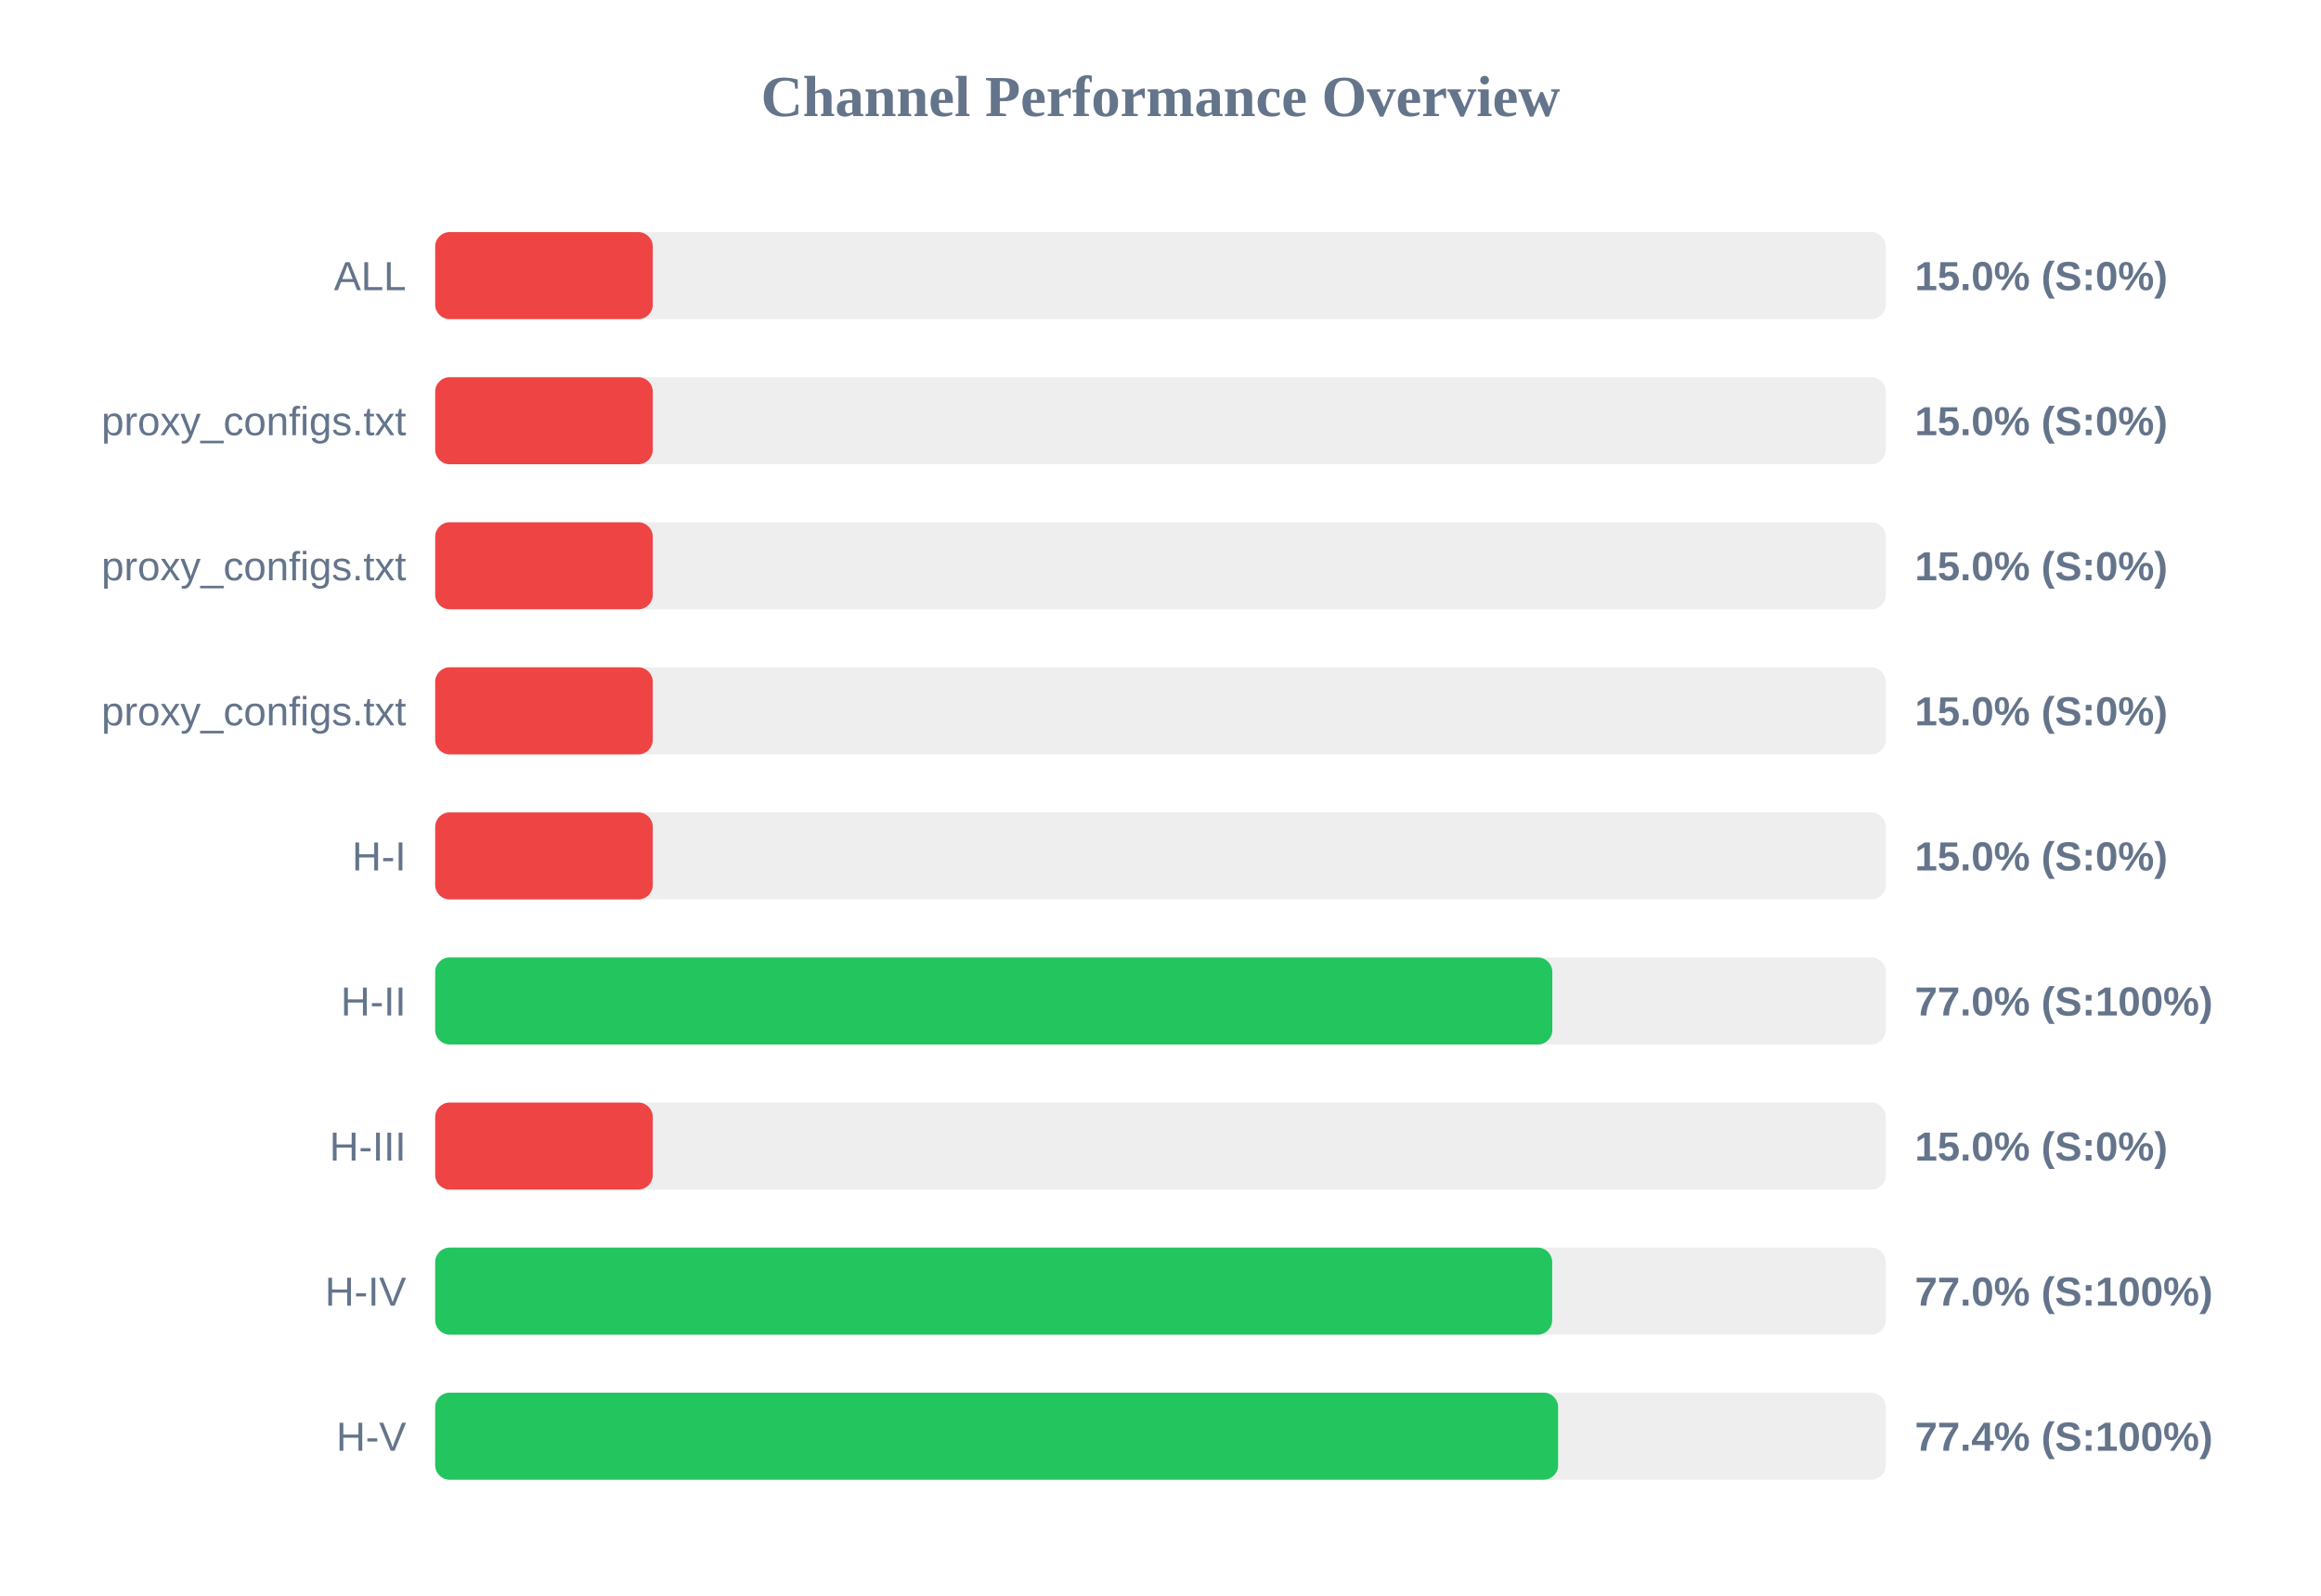
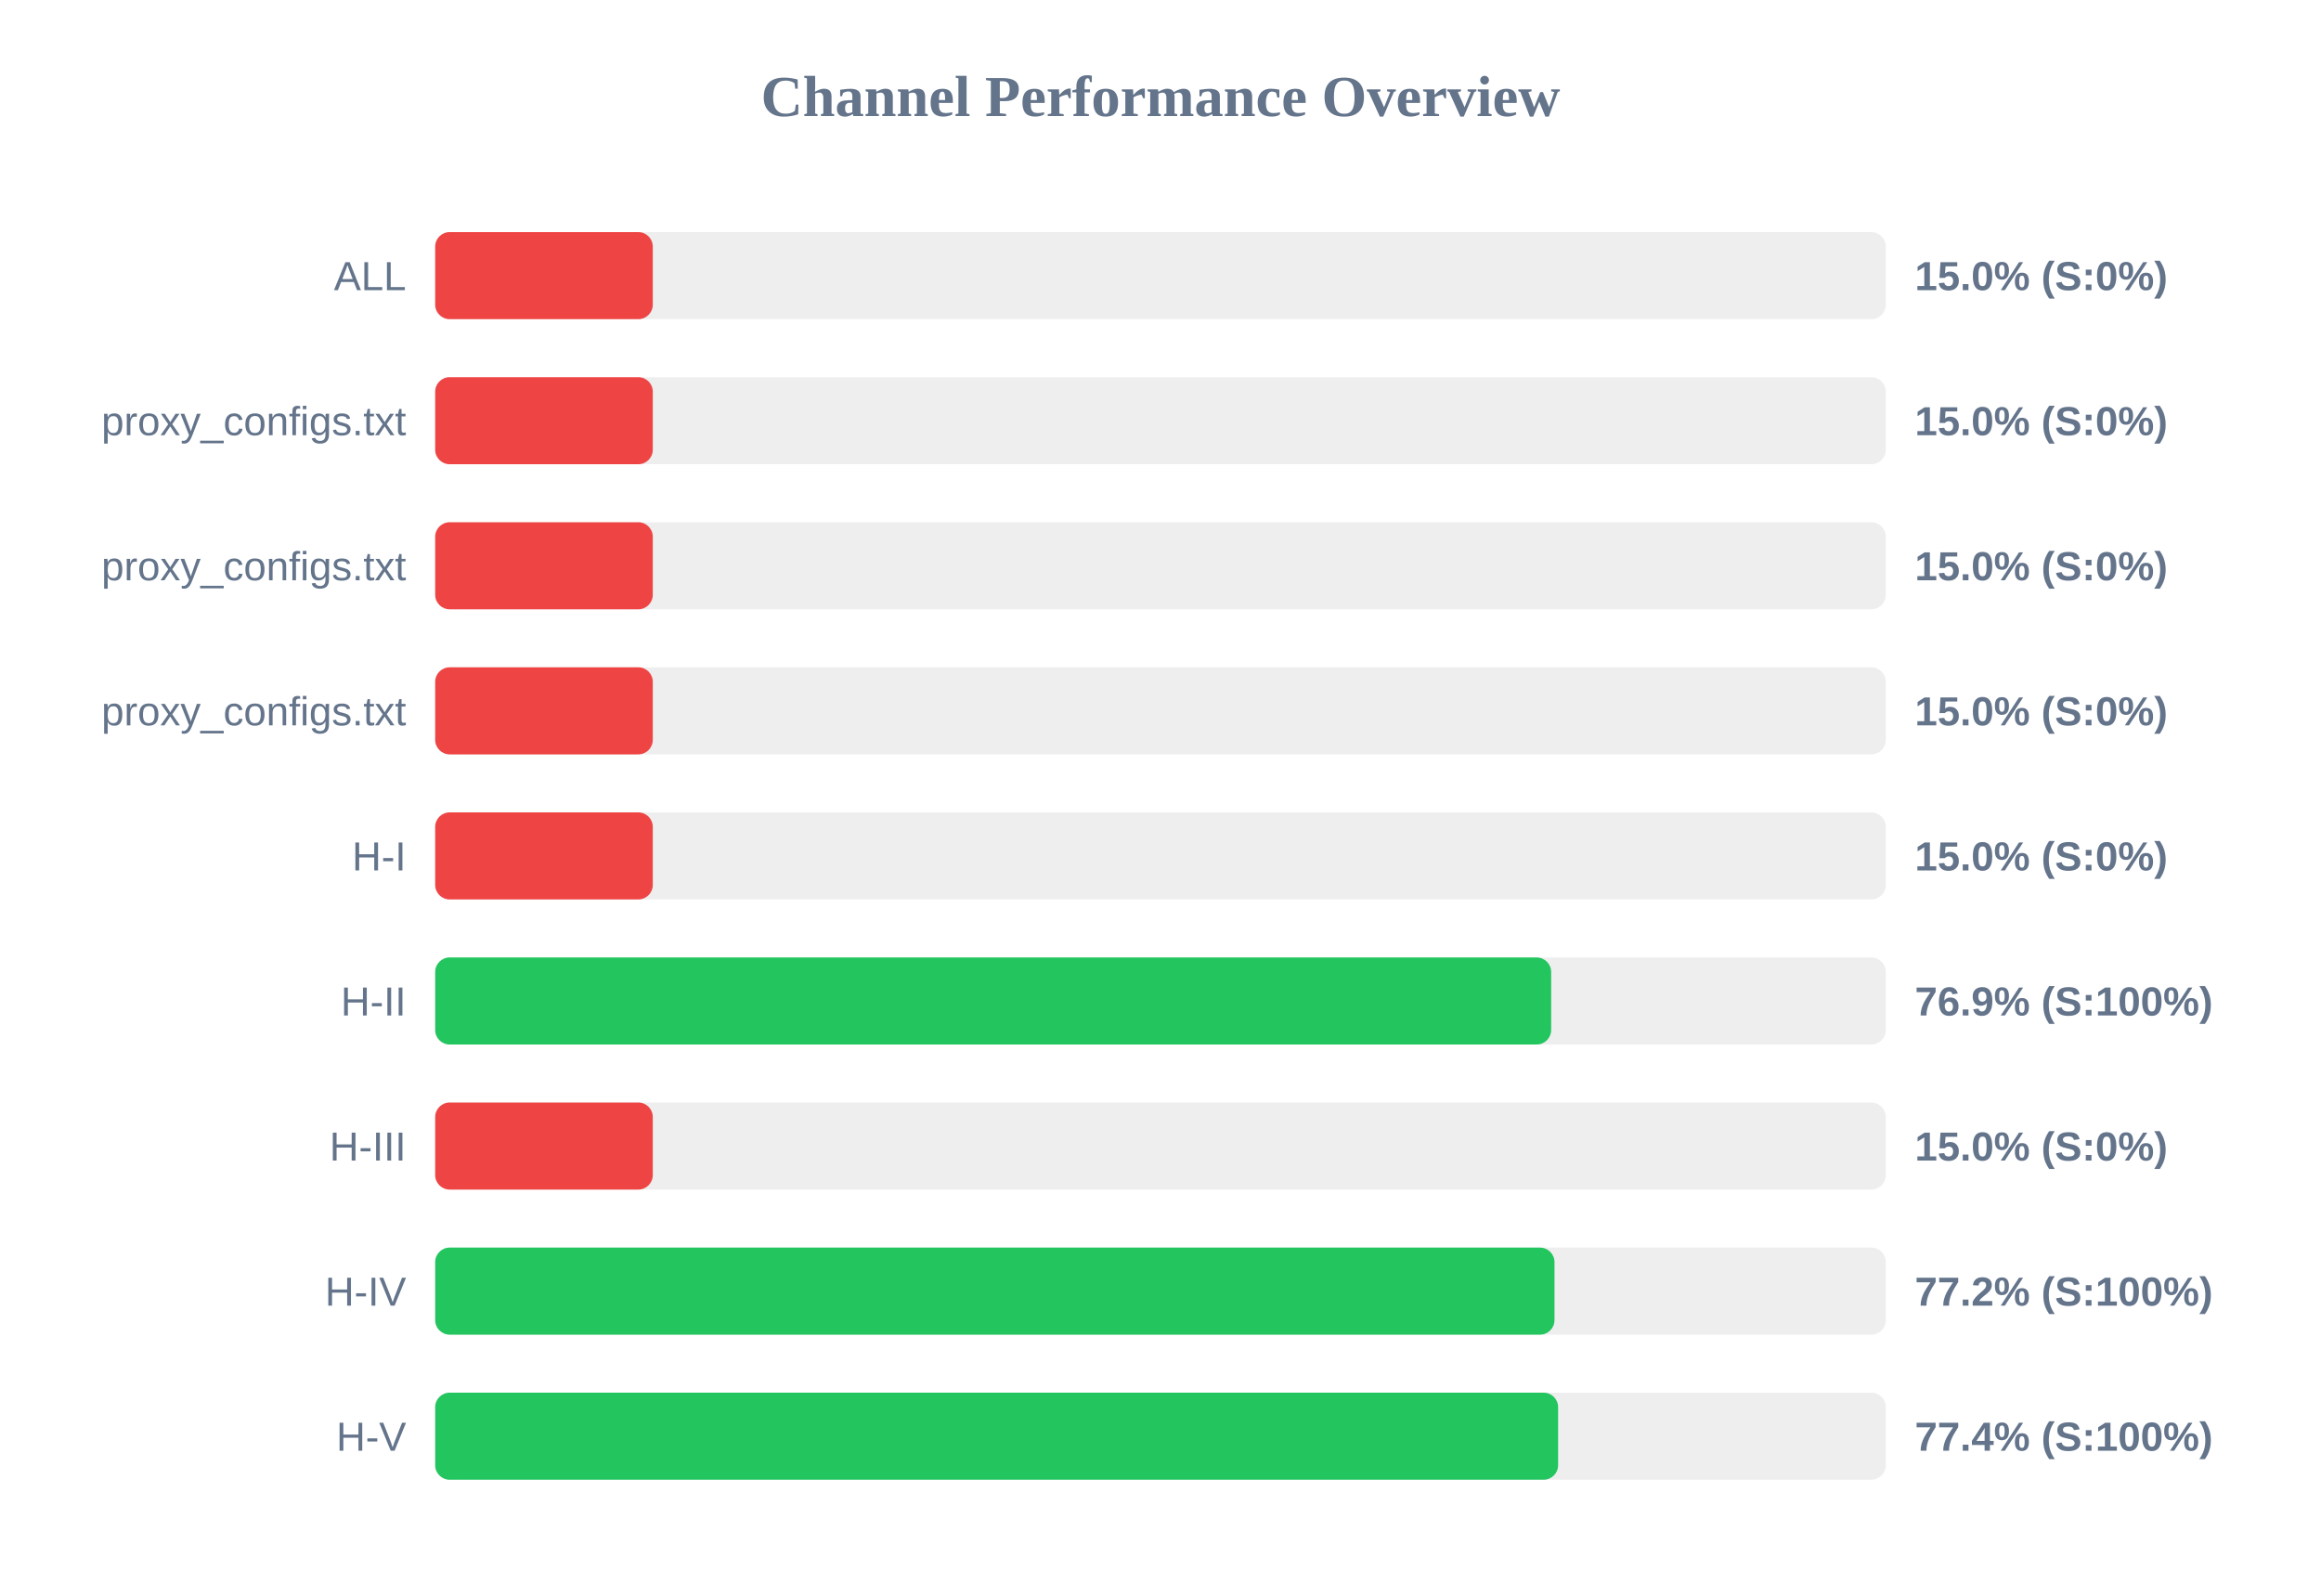
<svg xmlns="http://www.w3.org/2000/svg" width="800" height="550" version="1.1">
  <style>
        .row { font: 14px Arial; fill: #64748b; }
        .score { font: bold 14px Arial; fill: #64748b; }
    </style>
  <text x="400" y="40" text-anchor="middle" font-size="20px" font-weight="bold" fill="#64748b">Channel Performance Overview</text>
  <rect x="150" y="80" width="500" height="30" fill="#eee" rx="5" />
  <rect x="150" y="80" width="75.0" height="30" fill="#ef4444" rx="5" />
  <text x="140" y="100" text-anchor="end" class="row">ALL</text>
  <text x="660" y="100" text-anchor="start" class="score">15.0% (S:0%)</text>
  <rect x="150" y="130" width="500" height="30" fill="#eee" rx="5" />
  <rect x="150" y="130" width="75.0" height="30" fill="#ef4444" rx="5" />
  <text x="140" y="150" text-anchor="end" class="row">proxy_configs.txt</text>
  <text x="660" y="150" text-anchor="start" class="score">15.0% (S:0%)</text>
  <rect x="150" y="180" width="500" height="30" fill="#eee" rx="5" />
  <rect x="150" y="180" width="75.0" height="30" fill="#ef4444" rx="5" />
  <text x="140" y="200" text-anchor="end" class="row">proxy_configs.txt</text>
  <text x="660" y="200" text-anchor="start" class="score">15.0% (S:0%)</text>
  <rect x="150" y="230" width="500" height="30" fill="#eee" rx="5" />
  <rect x="150" y="230" width="75.0" height="30" fill="#ef4444" rx="5" />
  <text x="140" y="250" text-anchor="end" class="row">proxy_configs.txt</text>
  <text x="660" y="250" text-anchor="start" class="score">15.0% (S:0%)</text>
  <rect x="150" y="280" width="500" height="30" fill="#eee" rx="5" />
  <rect x="150" y="280" width="75.0" height="30" fill="#ef4444" rx="5" />
  <text x="140" y="300" text-anchor="end" class="row">H-I</text>
  <text x="660" y="300" text-anchor="start" class="score">15.0% (S:0%)</text>
  <rect x="150" y="330" width="500" height="30" fill="#eee" rx="5" />
-   <rect x="150" y="330" width="385.05" height="30" fill="#22c55e" rx="5" />
+   <rect x="150" y="330" width="384.65" height="30" fill="#22c55e" rx="5" />
  <text x="140" y="350" text-anchor="end" class="row">H-II</text>
-   <text x="660" y="350" text-anchor="start" class="score">77.0% (S:100%)</text>
+   <text x="660" y="350" text-anchor="start" class="score">76.9% (S:100%)</text>
  <rect x="150" y="380" width="500" height="30" fill="#eee" rx="5" />
  <rect x="150" y="380" width="75.0" height="30" fill="#ef4444" rx="5" />
  <text x="140" y="400" text-anchor="end" class="row">H-III</text>
  <text x="660" y="400" text-anchor="start" class="score">15.0% (S:0%)</text>
  <rect x="150" y="430" width="500" height="30" fill="#eee" rx="5" />
-   <rect x="150" y="430" width="385.0" height="30" fill="#22c55e" rx="5" />
+   <rect x="150" y="430" width="385.8" height="30" fill="#22c55e" rx="5" />
  <text x="140" y="450" text-anchor="end" class="row">H-IV</text>
-   <text x="660" y="450" text-anchor="start" class="score">77.0% (S:100%)</text>
+   <text x="660" y="450" text-anchor="start" class="score">77.2% (S:100%)</text>
  <rect x="150" y="480" width="500" height="30" fill="#eee" rx="5" />
  <rect x="150" y="480" width="387.05" height="30" fill="#22c55e" rx="5" />
  <text x="140" y="500" text-anchor="end" class="row">H-V</text>
  <text x="660" y="500" text-anchor="start" class="score">77.4% (S:100%)</text>
</svg>
